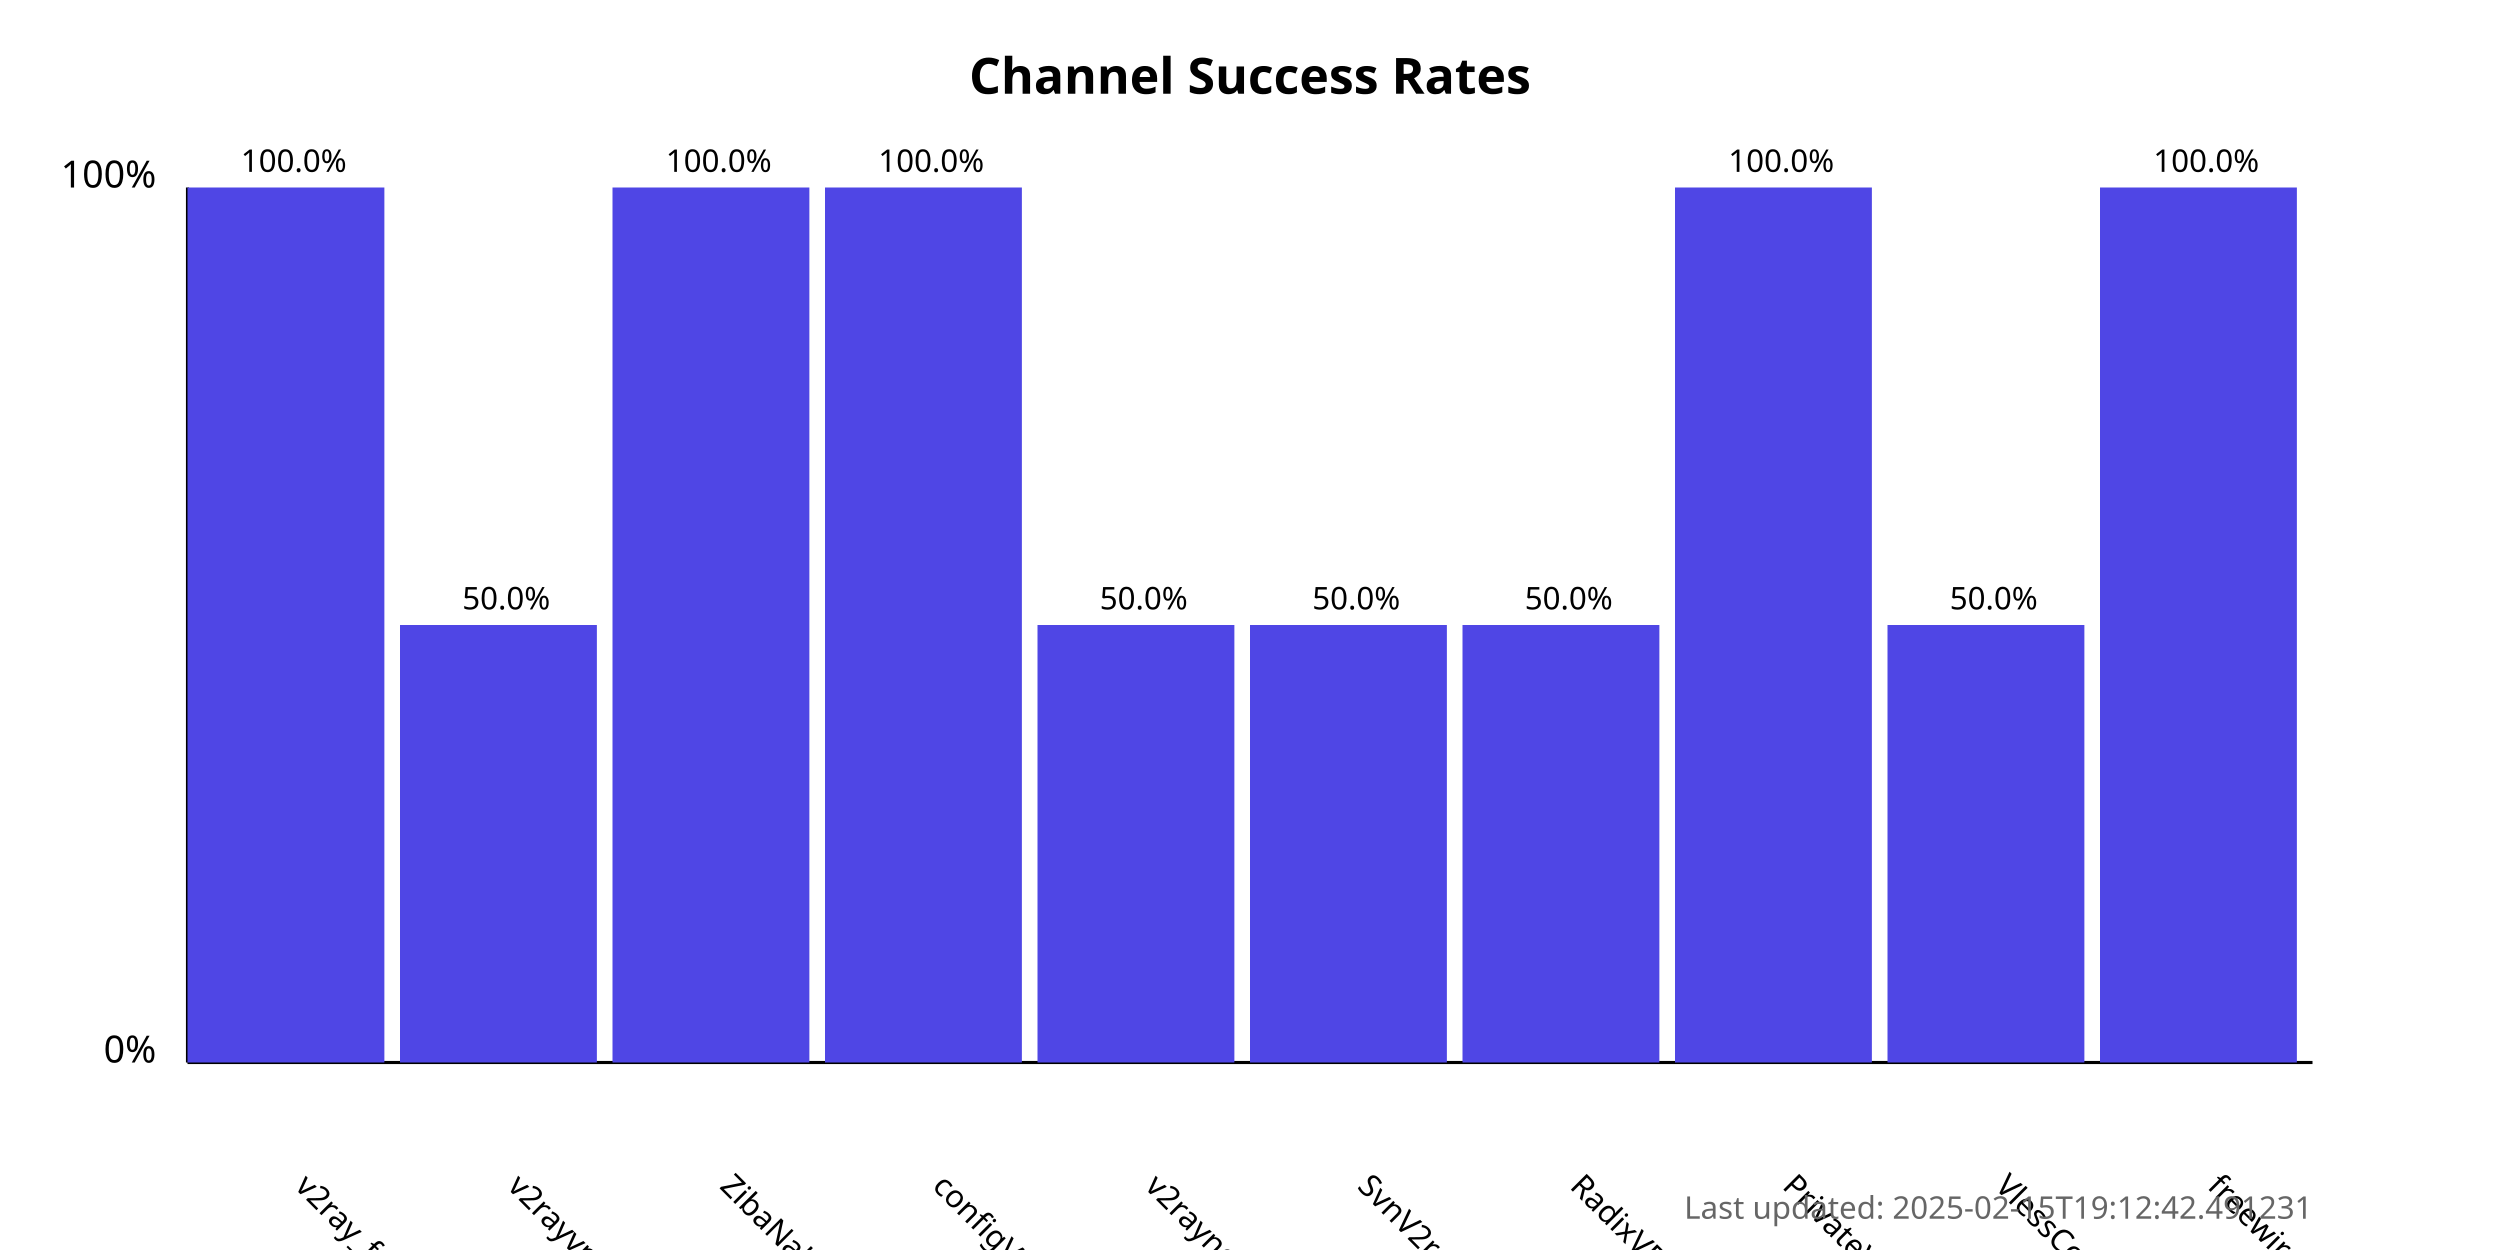
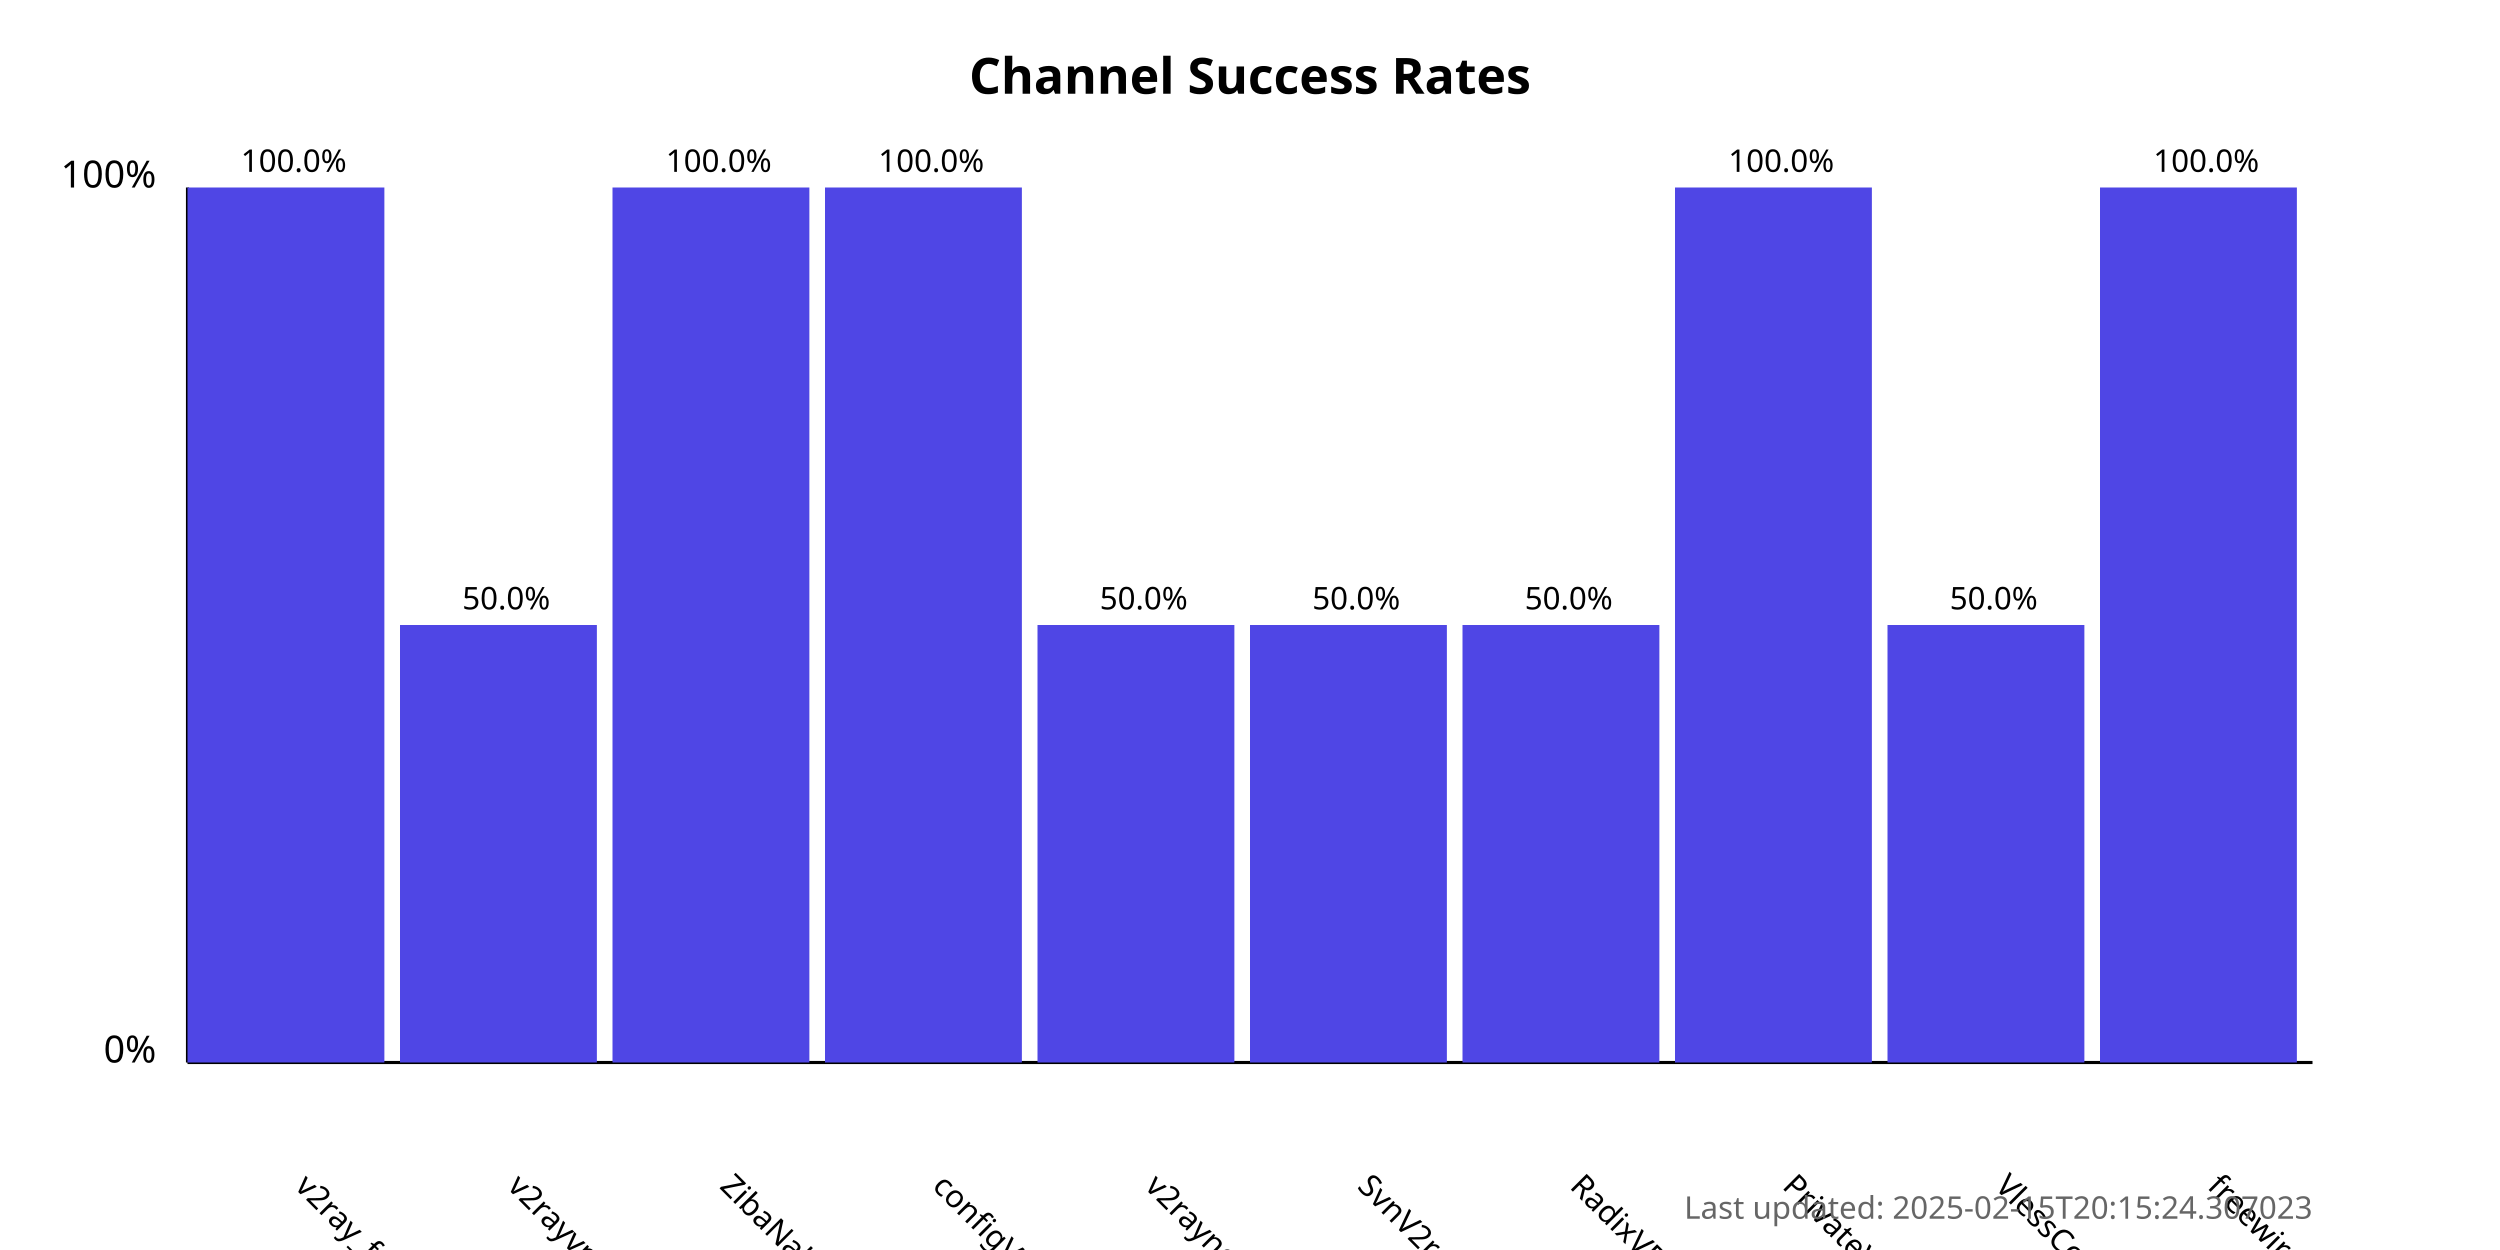
<svg xmlns="http://www.w3.org/2000/svg" width="800" height="400">
  <style>
            .chart-title { font: bold 16px sans-serif; }
            .axis-label { font: 12px sans-serif; }
            .tick-label { font: 10px sans-serif; }
            .bar { fill: #4f46e5; }
            .bar:hover { fill: #6366f1; }
            .timestamp { font: 10px sans-serif; fill: #666; }
        </style>
  <text x="400.0" y="30" text-anchor="middle" class="chart-title">
            Channel Success Rates
        </text>
  <line x1="60" y1="340" x2="60" y2="60" stroke="black" stroke-width="1" />
  <line x1="60" y1="340" x2="740" y2="340" stroke="black" stroke-width="1" />
  <text x="50" y="340" text-anchor="end" class="axis-label">0%</text>
  <text x="50" y="60" text-anchor="end" class="axis-label">100%</text>
  <g>
    <rect x="60" y="60.0" width="63.0" height="280.0" class="bar" />
    <text x="94.0" y="380" transform="rotate(45, 94.0, 380)" text-anchor="start" class="tick-label">
                v2ray_free_conf
            </text>
    <text x="94.0" y="55.0" text-anchor="middle" class="tick-label">
                100.0%
            </text>
  </g>
  <g>
    <rect x="128.0" y="200.0" width="63.0" height="140.0" class="bar" />
    <text x="162.0" y="380" transform="rotate(45, 162.0, 380)" text-anchor="start" class="tick-label">
                v2rayvpno
            </text>
    <text x="162.0" y="195.0" text-anchor="middle" class="tick-label">
                50.0%
            </text>
  </g>
  <g>
    <rect x="196.0" y="60.0" width="63.0" height="280.0" class="bar" />
    <text x="230.0" y="380" transform="rotate(45, 230.0, 380)" text-anchor="start" class="tick-label">
                ZibaNabz
            </text>
    <text x="230.0" y="55.0" text-anchor="middle" class="tick-label">
                100.0%
            </text>
  </g>
  <g>
    <rect x="264.0" y="60.0" width="63.0" height="280.0" class="bar" />
    <text x="298.0" y="380" transform="rotate(45, 298.0, 380)" text-anchor="start" class="tick-label">
                configV2rayForFree
            </text>
    <text x="298.0" y="55.0" text-anchor="middle" class="tick-label">
                100.0%
            </text>
  </g>
  <g>
    <rect x="332.0" y="200.0" width="63.0" height="140.0" class="bar" />
    <text x="366.0" y="380" transform="rotate(45, 366.0, 380)" text-anchor="start" class="tick-label">
                v2rayngvpn
            </text>
    <text x="366.0" y="195.0" text-anchor="middle" class="tick-label">
                50.0%
            </text>
  </g>
  <g>
    <rect x="400.0" y="200.0" width="63.0" height="140.0" class="bar" />
    <text x="434.0" y="380" transform="rotate(45, 434.0, 380)" text-anchor="start" class="tick-label">
                SvnV2ray
            </text>
    <text x="434.0" y="195.0" text-anchor="middle" class="tick-label">
                50.0%
            </text>
  </g>
  <g>
    <rect x="468.0" y="200.0" width="63.0" height="140.0" class="bar" />
    <text x="502.0" y="380" transform="rotate(45, 502.0, 380)" text-anchor="start" class="tick-label">
                RadixVPN
            </text>
    <text x="502.0" y="195.0" text-anchor="middle" class="tick-label">
                50.0%
            </text>
  </g>
  <g>
    <rect x="536.0" y="60.0" width="63.0" height="280.0" class="bar" />
    <text x="570.0" y="380" transform="rotate(45, 570.0, 380)" text-anchor="start" class="tick-label">
                PrivateVPNs
            </text>
    <text x="570.0" y="55.0" text-anchor="middle" class="tick-label">
                100.0%
            </text>
  </g>
  <g>
    <rect x="604.0" y="200.0" width="63.0" height="140.0" class="bar" />
    <text x="638.0" y="380" transform="rotate(45, 638.0, 380)" text-anchor="start" class="tick-label">
                VlessConfig
            </text>
    <text x="638.0" y="195.0" text-anchor="middle" class="tick-label">
                50.0%
            </text>
  </g>
  <g>
    <rect x="672.0" y="60.0" width="63.0" height="280.0" class="bar" />
    <text x="706.0" y="380" transform="rotate(45, 706.0, 380)" text-anchor="start" class="tick-label">
                freewireguard
            </text>
    <text x="706.0" y="55.0" text-anchor="middle" class="tick-label">
                100.0%
            </text>
  </g>
  <text x="740" y="390" text-anchor="end" class="timestamp">
-             Last updated: 2025-02-15T19:12:42.491231
+             Last updated: 2025-02-15T20:15:24.307023
        </text>
</svg>
